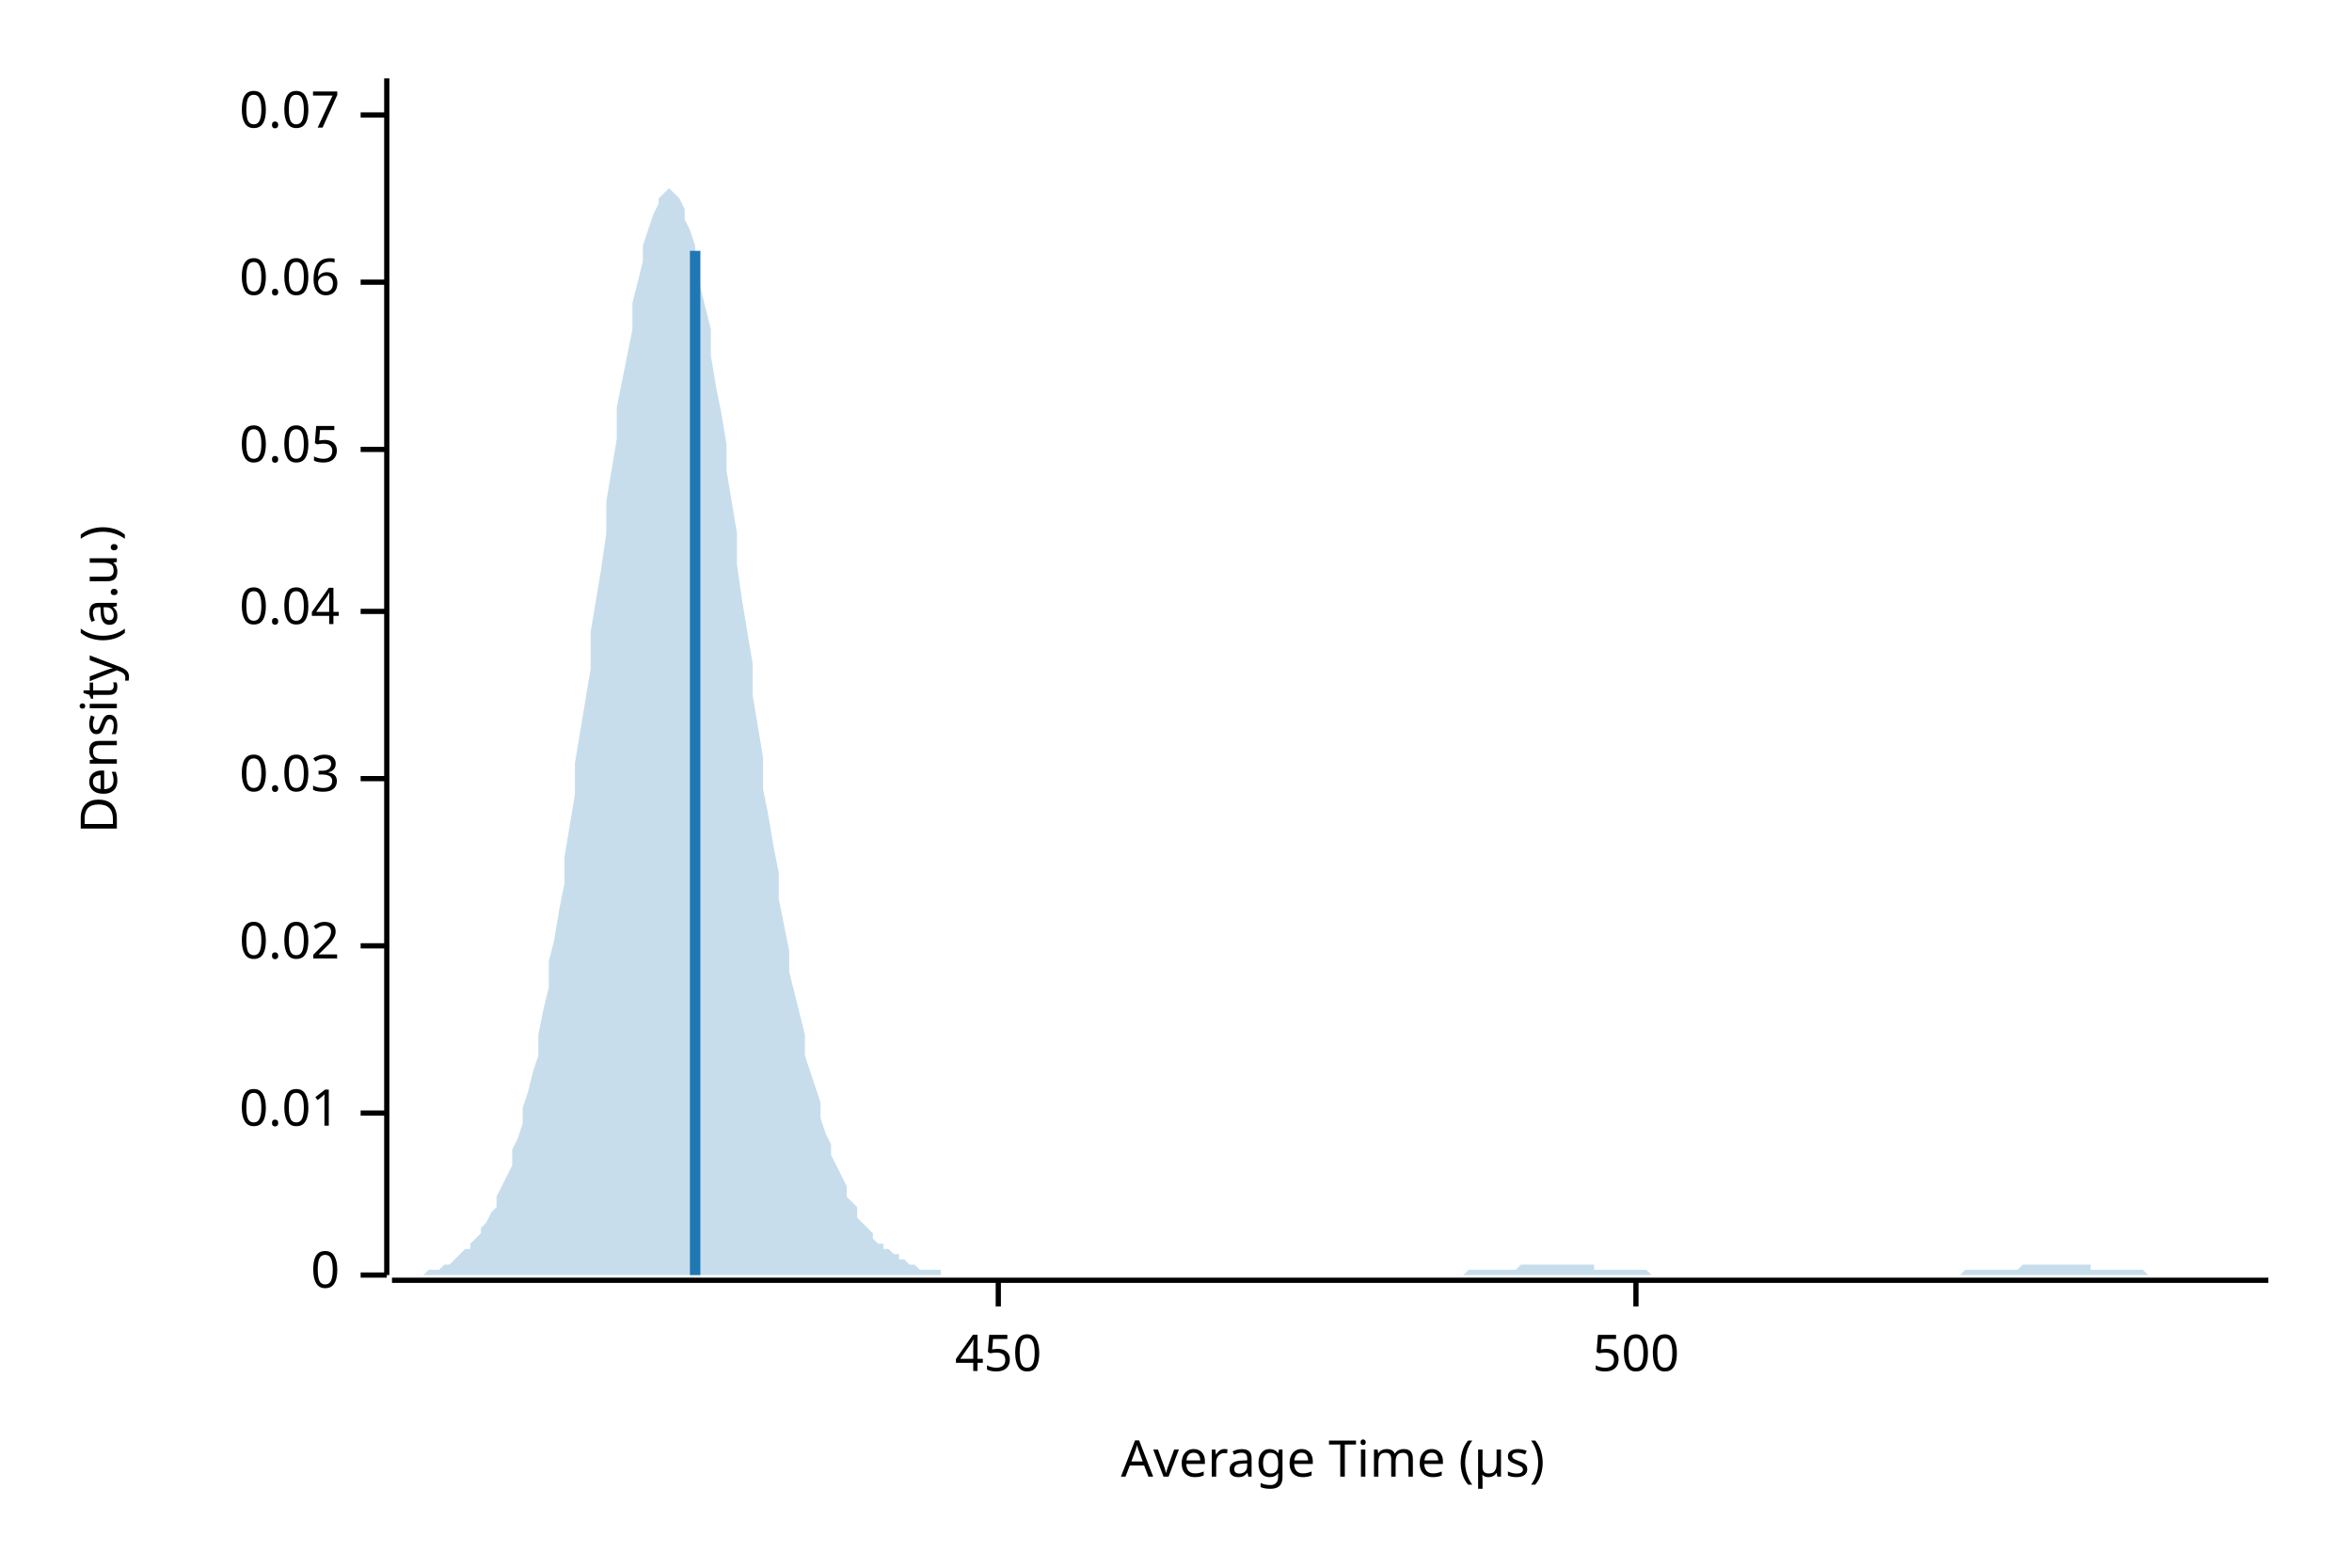
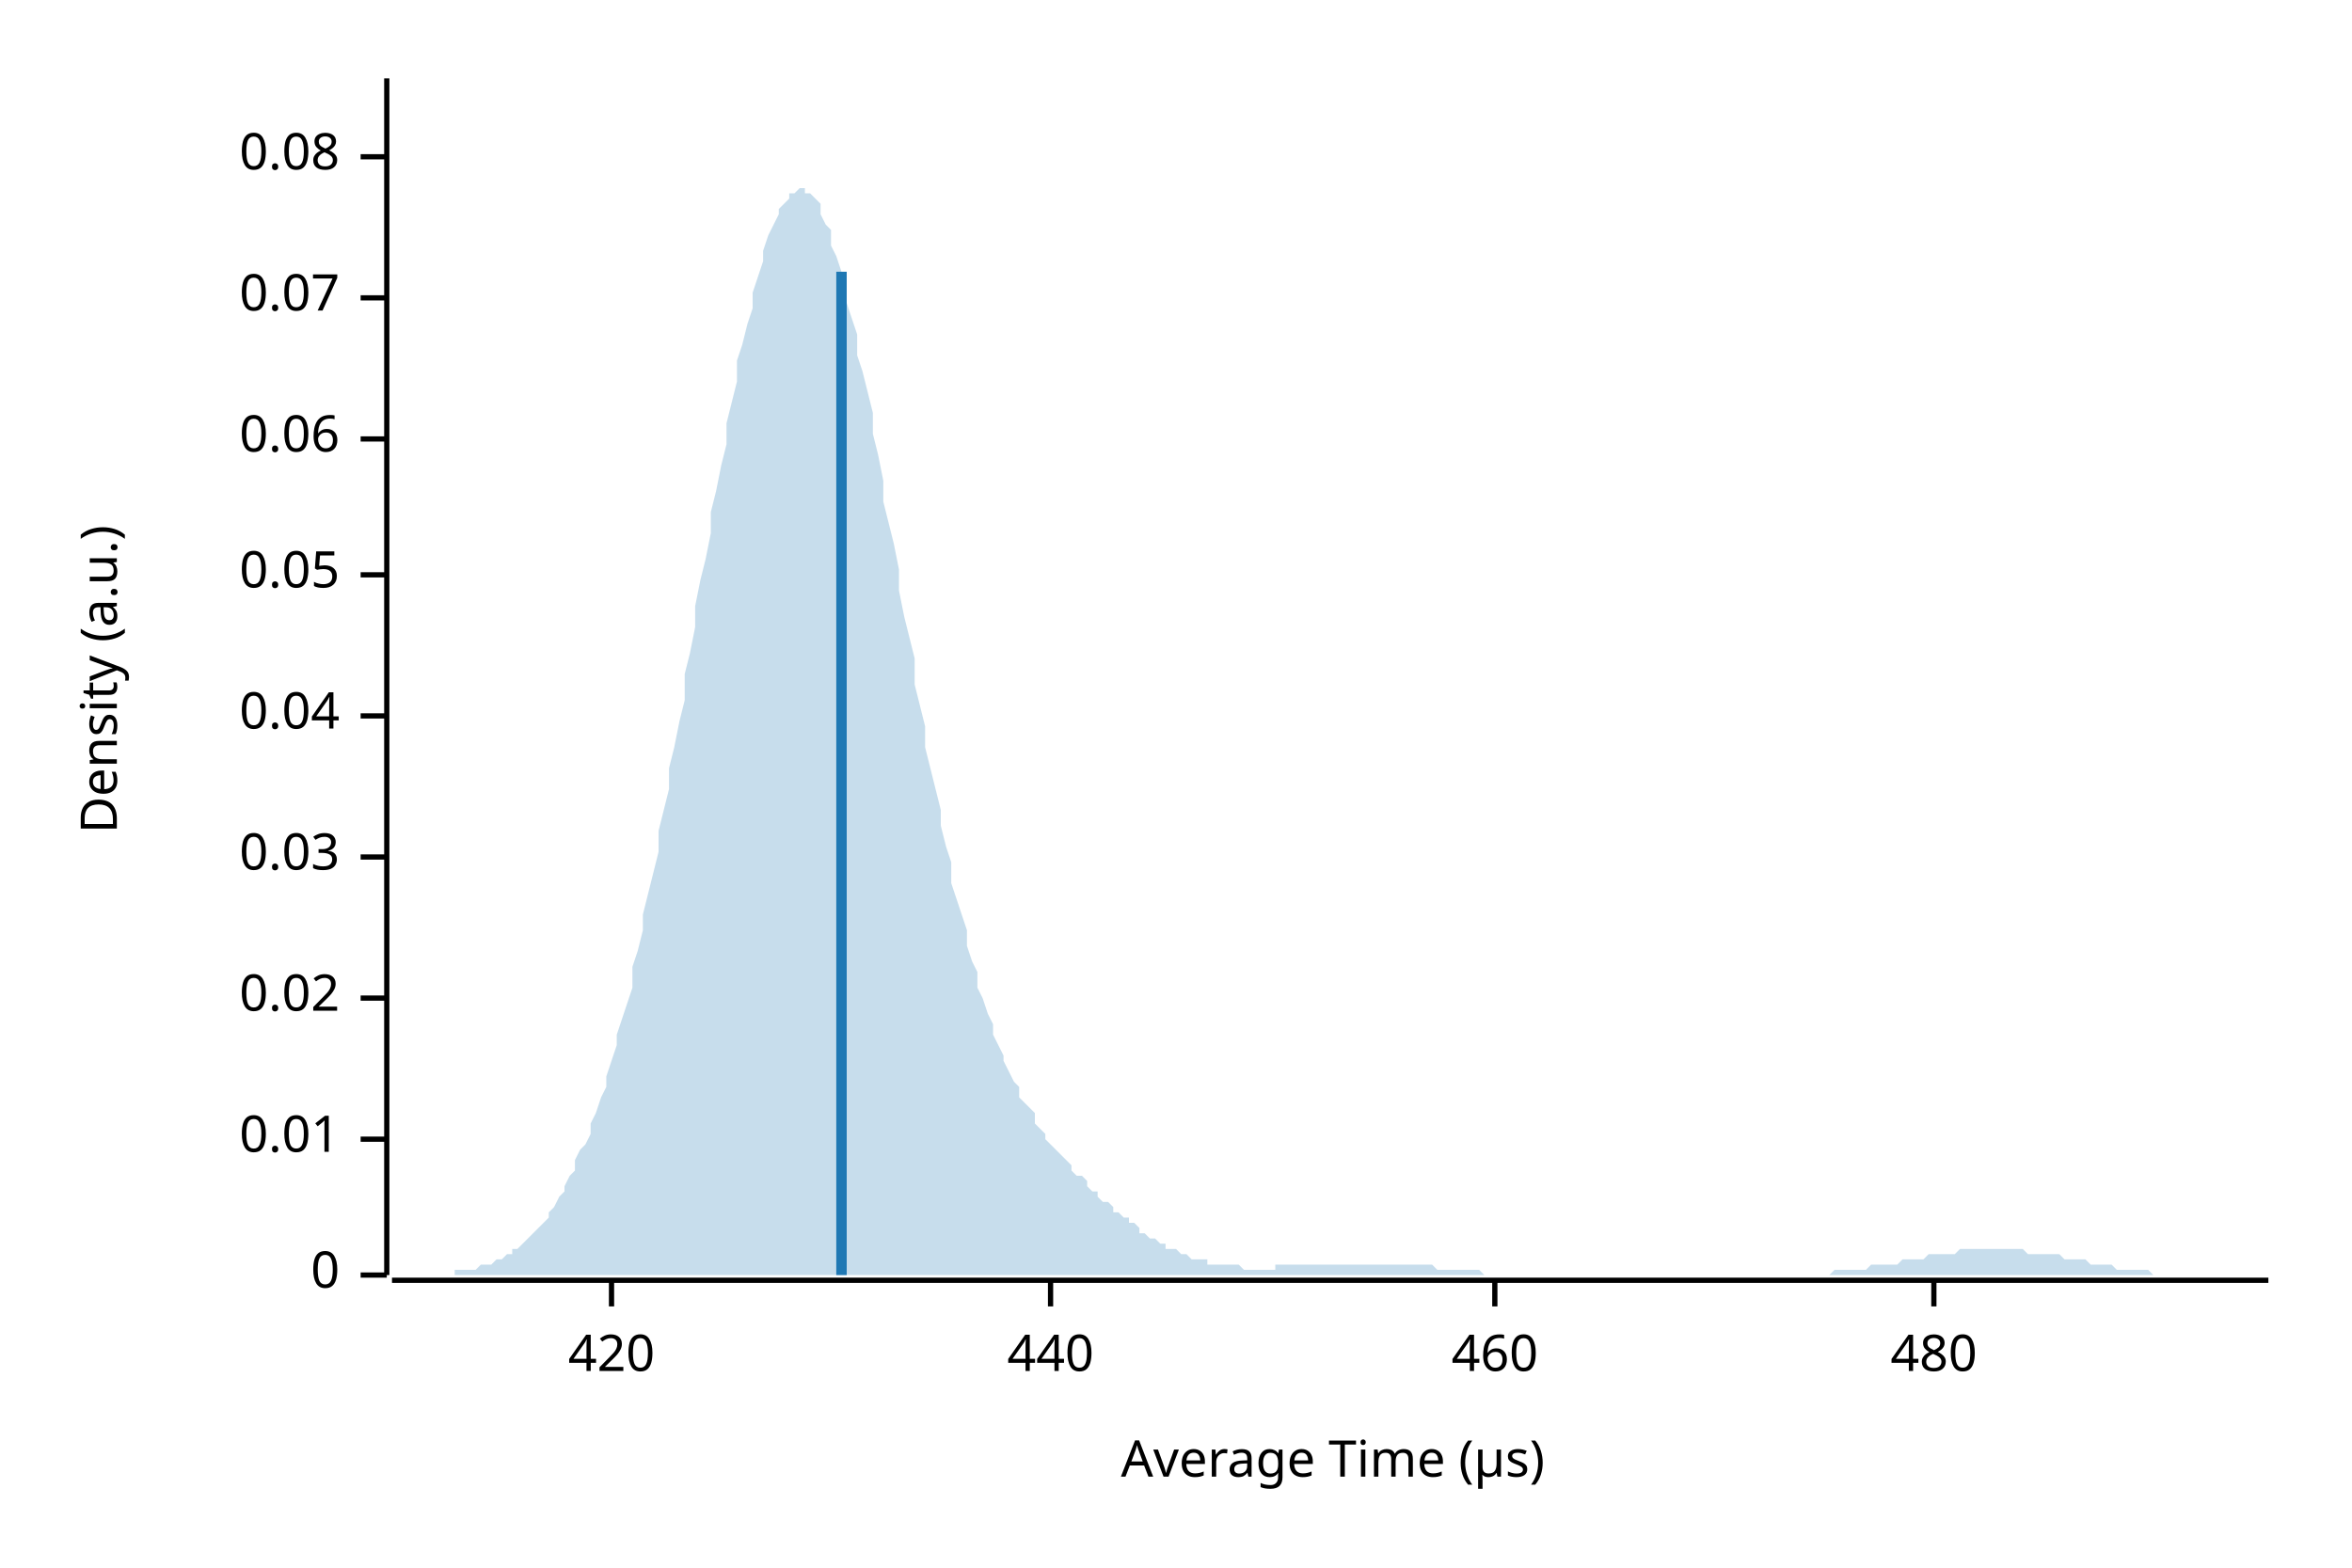
<svg xmlns="http://www.w3.org/2000/svg" width="450" height="300" viewBox="0 0 450 300">
  <text x="15" y="130" dy="0.76em" text-anchor="middle" font-family="sans-serif" font-size="9.677" opacity="1" fill="#000000" transform="rotate(270, 15, 130)">
Density (a.u.)
</text>
  <text x="255" y="285" dy="-0.5ex" text-anchor="middle" font-family="sans-serif" font-size="9.677" opacity="1" fill="#000000">
Average Time (µs)
</text>
  <polyline fill="none" opacity="1" stroke="#000000" stroke-width="1" points="74,15 74,244 " />
  <text x="65" y="244" dy="0.5ex" text-anchor="end" font-family="sans-serif" font-size="9.677" opacity="1" fill="#000000">
0
</text>
  <polyline fill="none" opacity="1" stroke="#000000" stroke-width="1" points="69,244 74,244 " />
-   <text x="65" y="213" dy="0.5ex" text-anchor="end" font-family="sans-serif" font-size="9.677" opacity="1" fill="#000000">
+   <text x="65" y="218" dy="0.5ex" text-anchor="end" font-family="sans-serif" font-size="9.677" opacity="1" fill="#000000">
0.01
</text>
-   <polyline fill="none" opacity="1" stroke="#000000" stroke-width="1" points="69,213 74,213 " />
-   <text x="65" y="181" dy="0.5ex" text-anchor="end" font-family="sans-serif" font-size="9.677" opacity="1" fill="#000000">
+   <polyline fill="none" opacity="1" stroke="#000000" stroke-width="1" points="69,218 74,218 " />
+   <text x="65" y="191" dy="0.5ex" text-anchor="end" font-family="sans-serif" font-size="9.677" opacity="1" fill="#000000">
0.02
</text>
-   <polyline fill="none" opacity="1" stroke="#000000" stroke-width="1" points="69,181 74,181 " />
-   <text x="65" y="149" dy="0.5ex" text-anchor="end" font-family="sans-serif" font-size="9.677" opacity="1" fill="#000000">
+   <polyline fill="none" opacity="1" stroke="#000000" stroke-width="1" points="69,191 74,191 " />
+   <text x="65" y="164" dy="0.5ex" text-anchor="end" font-family="sans-serif" font-size="9.677" opacity="1" fill="#000000">
0.03
</text>
-   <polyline fill="none" opacity="1" stroke="#000000" stroke-width="1" points="69,149 74,149 " />
-   <text x="65" y="117" dy="0.5ex" text-anchor="end" font-family="sans-serif" font-size="9.677" opacity="1" fill="#000000">
+   <polyline fill="none" opacity="1" stroke="#000000" stroke-width="1" points="69,164 74,164 " />
+   <text x="65" y="137" dy="0.5ex" text-anchor="end" font-family="sans-serif" font-size="9.677" opacity="1" fill="#000000">
0.04
</text>
-   <polyline fill="none" opacity="1" stroke="#000000" stroke-width="1" points="69,117 74,117 " />
-   <text x="65" y="86" dy="0.5ex" text-anchor="end" font-family="sans-serif" font-size="9.677" opacity="1" fill="#000000">
+   <polyline fill="none" opacity="1" stroke="#000000" stroke-width="1" points="69,137 74,137 " />
+   <text x="65" y="110" dy="0.5ex" text-anchor="end" font-family="sans-serif" font-size="9.677" opacity="1" fill="#000000">
0.05
</text>
-   <polyline fill="none" opacity="1" stroke="#000000" stroke-width="1" points="69,86 74,86 " />
-   <text x="65" y="54" dy="0.5ex" text-anchor="end" font-family="sans-serif" font-size="9.677" opacity="1" fill="#000000">
+   <polyline fill="none" opacity="1" stroke="#000000" stroke-width="1" points="69,110 74,110 " />
+   <text x="65" y="84" dy="0.5ex" text-anchor="end" font-family="sans-serif" font-size="9.677" opacity="1" fill="#000000">
0.06
</text>
-   <polyline fill="none" opacity="1" stroke="#000000" stroke-width="1" points="69,54 74,54 " />
-   <text x="65" y="22" dy="0.5ex" text-anchor="end" font-family="sans-serif" font-size="9.677" opacity="1" fill="#000000">
+   <polyline fill="none" opacity="1" stroke="#000000" stroke-width="1" points="69,84 74,84 " />
+   <text x="65" y="57" dy="0.5ex" text-anchor="end" font-family="sans-serif" font-size="9.677" opacity="1" fill="#000000">
0.07
</text>
-   <polyline fill="none" opacity="1" stroke="#000000" stroke-width="1" points="69,22 74,22 " />
+   <polyline fill="none" opacity="1" stroke="#000000" stroke-width="1" points="69,57 74,57 " />
+   <text x="65" y="30" dy="0.5ex" text-anchor="end" font-family="sans-serif" font-size="9.677" opacity="1" fill="#000000">
+ 0.08
+ </text>
+   <polyline fill="none" opacity="1" stroke="#000000" stroke-width="1" points="69,30 74,30 " />
  <polyline fill="none" opacity="1" stroke="#000000" stroke-width="1" points="75,245 434,245 " />
-   <text x="191" y="255" dy="0.76em" text-anchor="middle" font-family="sans-serif" font-size="9.677" opacity="1" fill="#000000">
- 450
+   <text x="117" y="255" dy="0.76em" text-anchor="middle" font-family="sans-serif" font-size="9.677" opacity="1" fill="#000000">
+ 420
</text>
-   <polyline fill="none" opacity="1" stroke="#000000" stroke-width="1" points="191,245 191,250 " />
-   <text x="313" y="255" dy="0.76em" text-anchor="middle" font-family="sans-serif" font-size="9.677" opacity="1" fill="#000000">
- 500
+   <polyline fill="none" opacity="1" stroke="#000000" stroke-width="1" points="117,245 117,250 " />
+   <text x="201" y="255" dy="0.76em" text-anchor="middle" font-family="sans-serif" font-size="9.677" opacity="1" fill="#000000">
+ 440
</text>
-   <polyline fill="none" opacity="1" stroke="#000000" stroke-width="1" points="313,245 313,250 " />
-   <polygon opacity="0.25" fill="#1F78B4" points="75,244 75,244 76,244 77,244 77,244 78,244 79,244 80,244 80,244 81,244 82,243 82,243 83,243 84,243 85,242 85,242 86,242 87,241 87,241 88,240 89,239 90,239 90,238 91,237 92,236 92,235 93,234 94,232 95,231 95,229 96,227 97,225 98,223 98,220 99,218 100,215 100,212 101,209 102,205 103,202 103,198 104,193 105,189 105,184 106,180 107,174 108,169 108,164 109,158 110,152 110,146 111,140 112,134 113,128 113,121 114,115 115,109 116,102 116,96 117,90 118,84 118,78 119,73 120,68 121,63 121,58 122,54 123,50 123,47 124,44 125,41 126,39 126,38 127,37 128,36 128,36 129,37 130,38 131,40 131,42 132,44 133,47 133,51 134,55 135,59 136,63 136,68 137,74 138,79 139,85 139,90 140,96 141,102 141,108 142,115 143,121 144,127 144,133 145,139 146,145 146,151 147,156 148,162 149,167 149,172 150,177 151,182 151,186 152,190 153,194 154,198 154,202 155,205 156,208 157,211 157,214 158,217 159,219 159,221 160,223 161,225 162,227 162,229 163,230 164,231 164,233 165,234 166,235 167,236 167,237 168,238 169,238 169,239 170,239 171,240 172,240 172,241 173,241 174,242 175,242 175,242 176,243 177,243 177,243 178,243 179,243 180,243 180,244 181,244 182,244 182,244 183,244 184,244 185,244 185,244 186,244 187,244 187,244 188,244 189,244 190,244 190,244 191,244 192,244 192,244 193,244 194,244 195,244 195,244 196,244 197,244 198,244 198,244 199,244 200,244 200,244 201,244 202,244 203,244 203,244 204,244 205,244 205,244 206,244 207,244 208,244 208,244 209,244 210,244 210,244 211,244 212,244 213,244 213,244 214,244 215,244 216,244 216,244 217,244 218,244 218,244 219,244 220,244 221,244 221,244 222,244 223,244 223,244 224,244 225,244 226,244 226,244 227,244 228,244 228,244 229,244 230,244 231,244 231,244 232,244 233,244 233,244 234,244 235,244 236,244 236,244 237,244 238,244 239,244 239,244 240,244 241,244 241,244 242,244 243,244 244,244 244,244 245,244 246,244 246,244 247,244 248,244 249,244 249,244 250,244 251,244 251,244 252,244 253,244 254,244 254,244 255,244 256,244 257,244 257,244 258,244 259,244 259,244 260,244 261,244 262,244 262,244 263,244 264,244 264,244 265,244 266,244 267,244 267,244 268,244 269,244 269,244 270,244 271,244 272,244 272,244 273,244 274,244 275,244 275,244 276,244 277,244 277,244 278,244 279,244 280,244 280,244 281,243 282,243 282,243 283,243 284,243 285,243 285,243 286,243 287,243 287,243 288,243 289,243 290,243 290,243 291,242 292,242 292,242 293,242 294,242 295,242 295,242 296,242 297,242 298,242 298,242 299,242 300,242 300,242 301,242 302,242 303,242 303,242 304,242 305,242 305,243 306,243 307,243 308,243 308,243 309,243 310,243 310,243 311,243 312,243 313,243 313,243 314,243 315,243 316,244 316,244 317,244 318,244 318,244 319,244 320,244 321,244 321,244 322,244 323,244 323,244 324,244 325,244 326,244 326,244 327,244 328,244 328,244 329,244 330,244 331,244 331,244 332,244 333,244 333,244 334,244 335,244 336,244 336,244 337,244 338,244 339,244 339,244 340,244 341,244 341,244 342,244 343,244 344,244 344,244 345,244 346,244 346,244 347,244 348,244 349,244 349,244 350,244 351,244 351,244 352,244 353,244 354,244 354,244 355,244 356,244 357,244 357,244 358,244 359,244 359,244 360,244 361,244 362,244 362,244 363,244 364,244 364,244 365,244 366,244 367,244 367,244 368,244 369,244 369,244 370,244 371,244 372,244 372,244 373,244 374,244 375,244 375,244 376,243 377,243 377,243 378,243 379,243 380,243 380,243 381,243 382,243 382,243 383,243 384,243 385,243 385,243 386,243 387,242 387,242 388,242 389,242 390,242 390,242 391,242 392,242 392,242 393,242 394,242 395,242 395,242 396,242 397,242 398,242 398,242 399,242 400,242 400,243 401,243 402,243 403,243 403,243 404,243 405,243 405,243 406,243 407,243 408,243 408,243 409,243 410,243 410,243 411,244 412,244 413,244 413,244 414,244 415,244 416,244 416,244 417,244 418,244 418,244 419,244 420,244 421,244 421,244 422,244 423,244 423,244 424,244 425,244 426,244 426,244 427,244 428,244 428,244 429,244 430,244 431,244 431,244 432,244 433,244 434,244 434,244 75,244 " />
-   <polyline fill="none" opacity="1" stroke="#1F78B4" stroke-width="2" points="133,244 133,48 " />
+   <polyline fill="none" opacity="1" stroke="#000000" stroke-width="1" points="201,245 201,250 " />
+   <text x="286" y="255" dy="0.76em" text-anchor="middle" font-family="sans-serif" font-size="9.677" opacity="1" fill="#000000">
+ 460
+ </text>
+   <polyline fill="none" opacity="1" stroke="#000000" stroke-width="1" points="286,245 286,250 " />
+   <text x="370" y="255" dy="0.76em" text-anchor="middle" font-family="sans-serif" font-size="9.677" opacity="1" fill="#000000">
+ 480
+ </text>
+   <polyline fill="none" opacity="1" stroke="#000000" stroke-width="1" points="370,245 370,250 " />
+   <polygon opacity="0.25" fill="#1F78B4" points="75,244 75,244 76,244 77,244 77,244 78,244 79,244 80,244 80,244 81,244 82,244 82,244 83,244 84,244 85,244 85,244 86,244 87,244 87,243 88,243 89,243 90,243 90,243 91,243 92,242 92,242 93,242 94,242 95,241 95,241 96,241 97,240 98,240 98,239 99,239 100,238 100,238 101,237 102,236 103,235 103,235 104,234 105,233 105,232 106,231 107,229 108,228 108,227 109,225 110,224 110,222 111,220 112,219 113,217 113,215 114,213 115,210 116,208 116,206 117,203 118,200 118,198 119,195 120,192 121,189 121,185 122,182 123,178 123,175 124,171 125,167 126,163 126,159 127,155 128,151 128,147 129,143 130,138 131,134 131,129 132,125 133,120 133,116 134,111 135,107 136,102 136,98 137,94 138,89 139,85 139,81 140,77 141,73 141,69 142,66 143,62 144,59 144,56 145,53 146,50 146,48 147,45 148,43 149,41 149,40 150,39 151,38 151,37 152,37 153,36 154,36 154,37 155,37 156,38 157,39 157,41 158,43 159,44 159,47 160,49 161,52 162,54 162,58 163,61 164,64 164,68 165,71 166,75 167,79 167,83 168,87 169,92 169,96 170,100 171,104 172,109 172,113 173,118 174,122 175,126 175,131 176,135 177,139 177,143 178,147 179,151 180,155 180,158 181,162 182,165 182,169 183,172 184,175 185,178 185,181 186,184 187,186 187,189 188,191 189,194 190,196 190,198 191,200 192,202 192,203 193,205 194,207 195,208 195,210 196,211 197,212 198,213 198,215 199,216 200,217 200,218 201,219 202,220 203,221 203,221 204,222 205,223 205,224 206,225 207,225 208,226 208,227 209,228 210,228 210,229 211,230 212,230 213,231 213,232 214,232 215,233 216,233 216,234 217,234 218,235 218,236 219,236 220,237 221,237 221,237 222,238 223,238 223,239 224,239 225,239 226,240 226,240 227,240 228,241 228,241 229,241 230,241 231,241 231,242 232,242 233,242 233,242 234,242 235,242 236,242 236,242 237,242 238,243 239,243 239,243 240,243 241,243 241,243 242,243 243,243 244,243 244,242 245,242 246,242 246,242 247,242 248,242 249,242 249,242 250,242 251,242 251,242 252,242 253,242 254,242 254,242 255,242 256,242 257,242 257,242 258,242 259,242 259,242 260,242 261,242 262,242 262,242 263,242 264,242 264,242 265,242 266,242 267,242 267,242 268,242 269,242 269,242 270,242 271,242 272,242 272,242 273,242 274,242 275,243 275,243 276,243 277,243 277,243 278,243 279,243 280,243 280,243 281,243 282,243 282,243 283,243 284,244 285,244 285,244 286,244 287,244 287,244 288,244 289,244 290,244 290,244 291,244 292,244 292,244 293,244 294,244 295,244 295,244 296,244 297,244 298,244 298,244 299,244 300,244 300,244 301,244 302,244 303,244 303,244 304,244 305,244 305,244 306,244 307,244 308,244 308,244 309,244 310,244 310,244 311,244 312,244 313,244 313,244 314,244 315,244 316,244 316,244 317,244 318,244 318,244 319,244 320,244 321,244 321,244 322,244 323,244 323,244 324,244 325,244 326,244 326,244 327,244 328,244 328,244 329,244 330,244 331,244 331,244 332,244 333,244 333,244 334,244 335,244 336,244 336,244 337,244 338,244 339,244 339,244 340,244 341,244 341,244 342,244 343,244 344,244 344,244 345,244 346,244 346,244 347,244 348,244 349,244 349,244 350,244 351,243 351,243 352,243 353,243 354,243 354,243 355,243 356,243 357,243 357,243 358,242 359,242 359,242 360,242 361,242 362,242 362,242 363,242 364,241 364,241 365,241 366,241 367,241 367,241 368,241 369,240 369,240 370,240 371,240 372,240 372,240 373,240 374,240 375,239 375,239 376,239 377,239 377,239 378,239 379,239 380,239 380,239 381,239 382,239 382,239 383,239 384,239 385,239 385,239 386,239 387,239 387,239 388,240 389,240 390,240 390,240 391,240 392,240 392,240 393,240 394,240 395,241 395,241 396,241 397,241 398,241 398,241 399,241 400,242 400,242 401,242 402,242 403,242 403,242 404,242 405,243 405,243 406,243 407,243 408,243 408,243 409,243 410,243 410,243 411,243 412,244 413,244 413,244 414,244 415,244 416,244 416,244 417,244 418,244 418,244 419,244 420,244 421,244 421,244 422,244 423,244 423,244 424,244 425,244 426,244 426,244 427,244 428,244 428,244 429,244 430,244 431,244 431,244 432,244 433,244 434,244 434,244 75,244 " />
+   <polyline fill="none" opacity="1" stroke="#1F78B4" stroke-width="2" points="161,244 161,52 " />
</svg>
